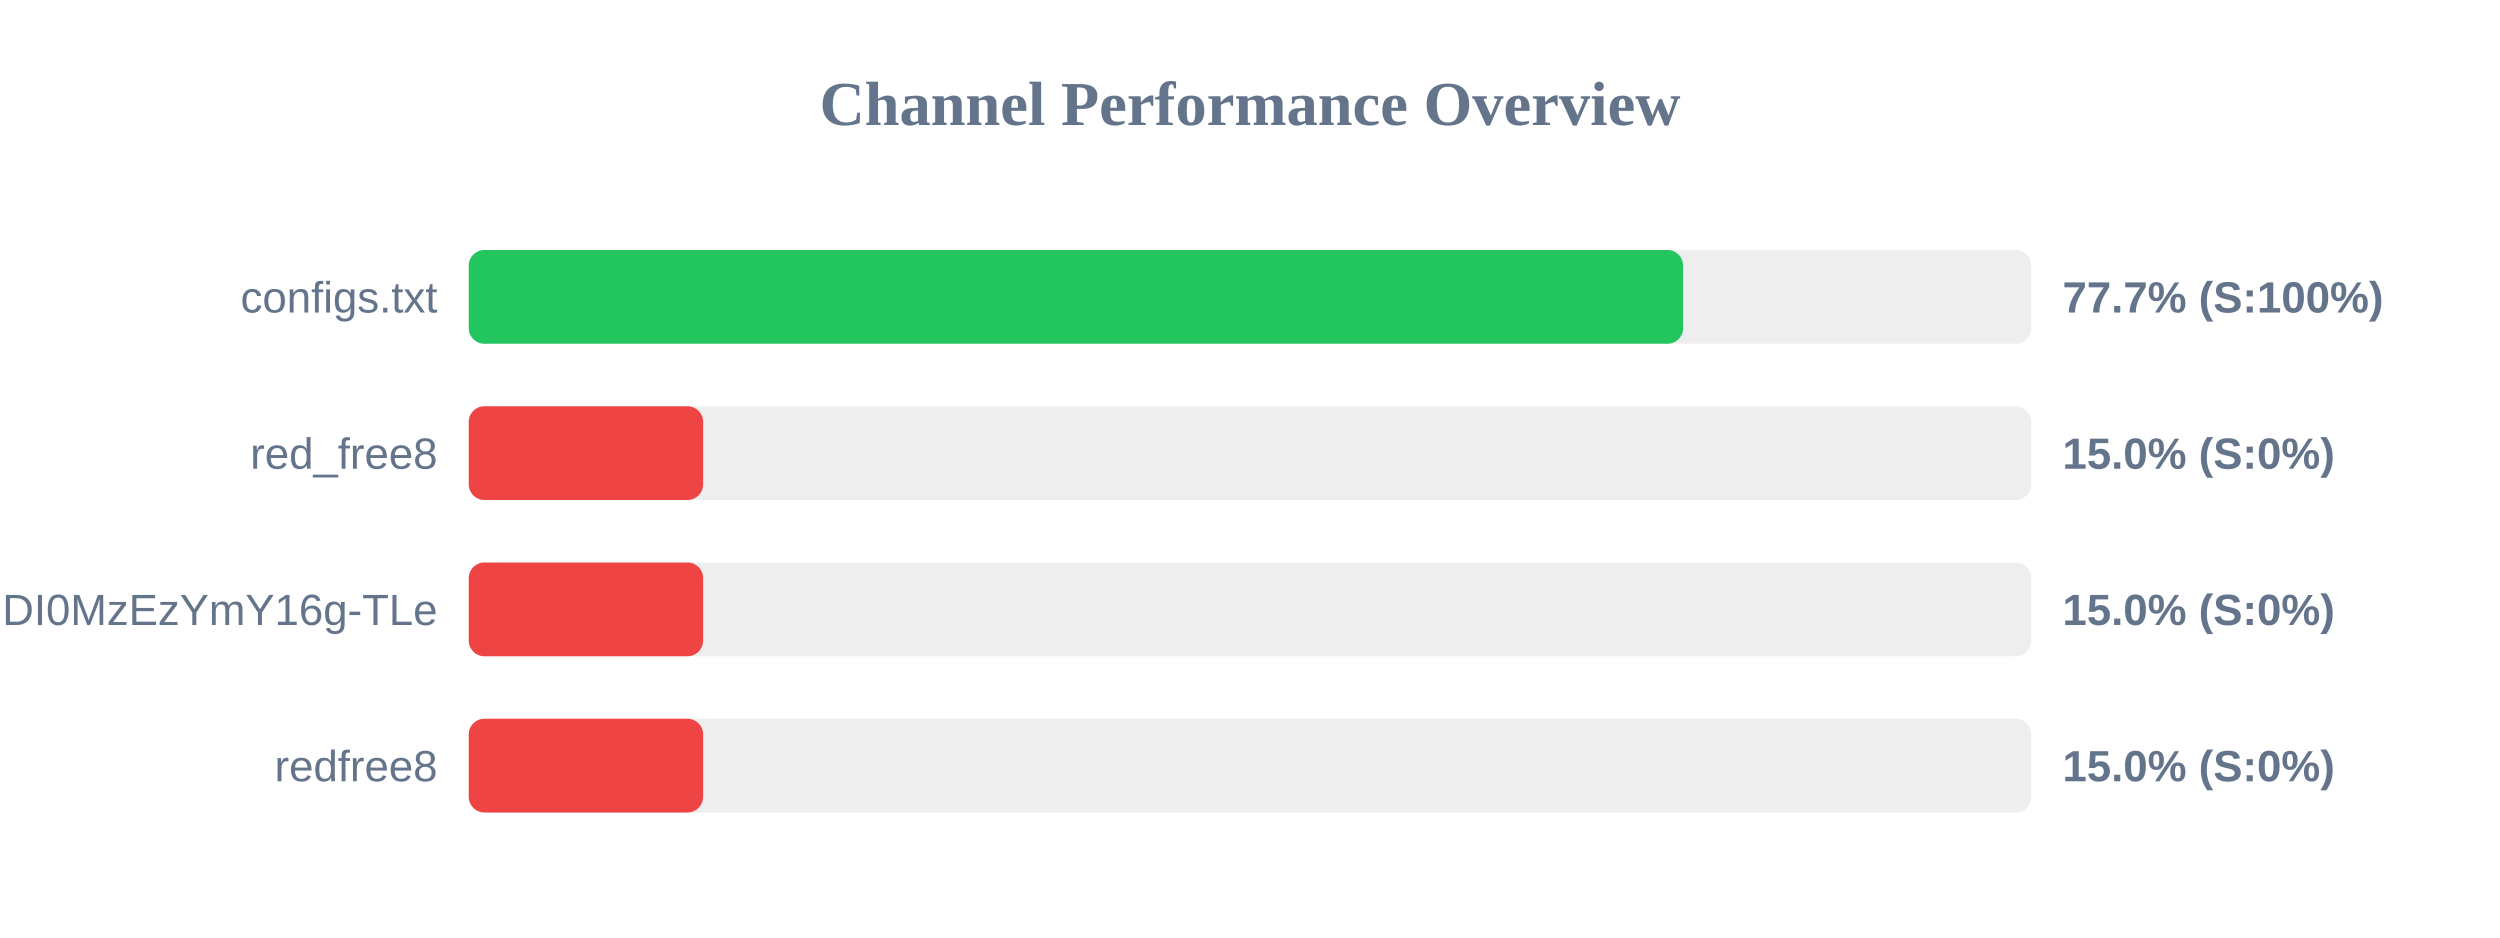
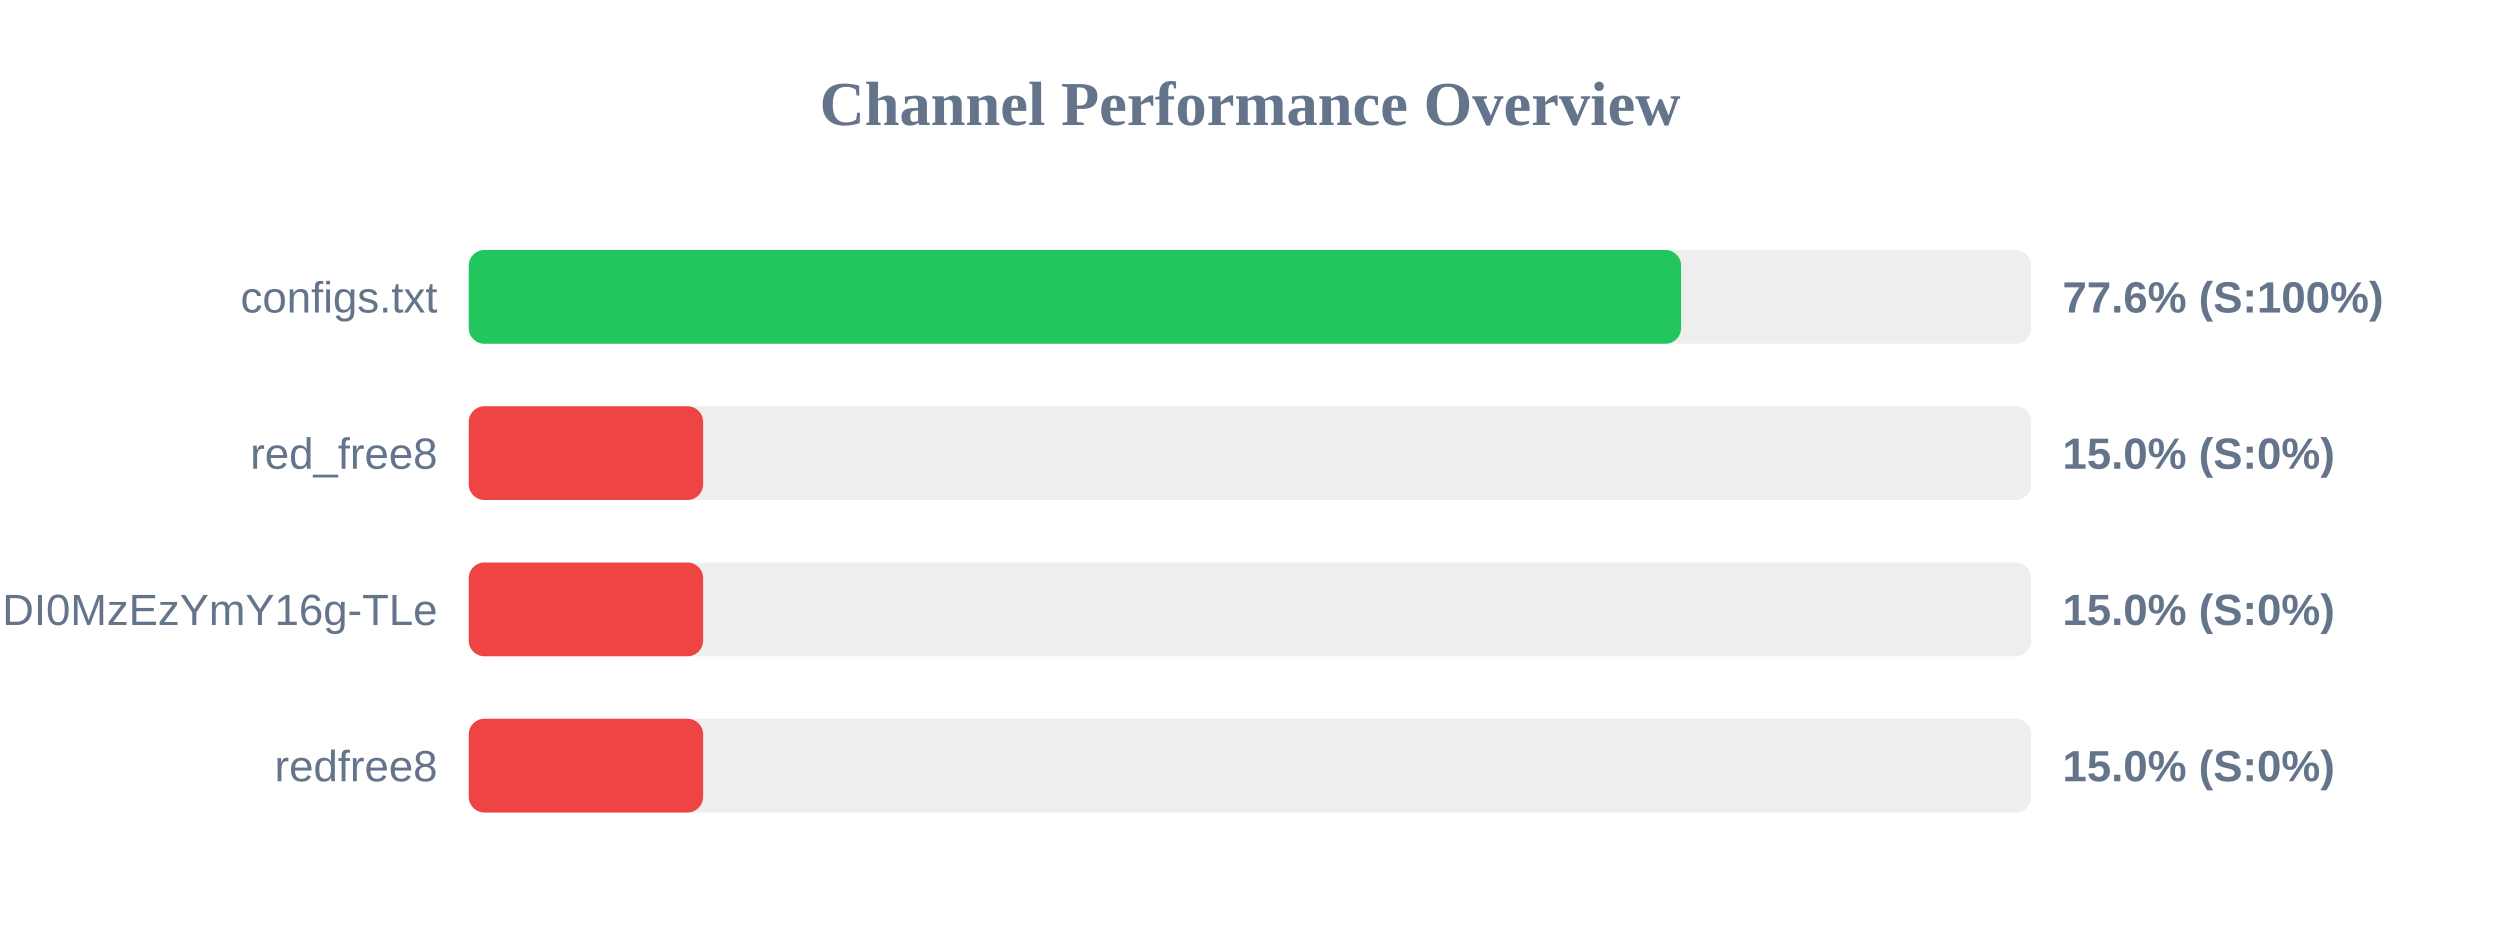
<svg xmlns="http://www.w3.org/2000/svg" width="800" height="300" version="1.1">
  <style>
        .row { font: 14px Arial; fill: #64748b; }
        .score { font: bold 14px Arial; fill: #64748b; }
    </style>
  <text x="400" y="40" text-anchor="middle" font-size="20px" font-weight="bold" fill="#64748b">Channel Performance Overview</text>
  <rect x="150" y="80" width="500" height="30" fill="#eee" rx="5" />
-   <rect x="150" y="80" width="388.6" height="30" fill="#22c55e" rx="5" />
+   <rect x="150" y="80" width="387.95" height="30" fill="#22c55e" rx="5" />
  <text x="140" y="100" text-anchor="end" class="row">configs.txt</text>
-   <text x="660" y="100" text-anchor="start" class="score">77.7% (S:100%)</text>
+   <text x="660" y="100" text-anchor="start" class="score">77.6% (S:100%)</text>
  <rect x="150" y="130" width="500" height="30" fill="#eee" rx="5" />
  <rect x="150" y="130" width="75.0" height="30" fill="#ef4444" rx="5" />
  <text x="140" y="150" text-anchor="end" class="row">red_free8</text>
  <text x="660" y="150" text-anchor="start" class="score">15.0% (S:0%)</text>
  <rect x="150" y="180" width="500" height="30" fill="#eee" rx="5" />
  <rect x="150" y="180" width="75.0" height="30" fill="#ef4444" rx="5" />
  <text x="140" y="200" text-anchor="end" class="row">NjEzODY1NDgyOCwxNzQ1NDI0MzEzYmY16g-TLe</text>
  <text x="660" y="200" text-anchor="start" class="score">15.0% (S:0%)</text>
  <rect x="150" y="230" width="500" height="30" fill="#eee" rx="5" />
  <rect x="150" y="230" width="75.0" height="30" fill="#ef4444" rx="5" />
  <text x="140" y="250" text-anchor="end" class="row">redfree8</text>
  <text x="660" y="250" text-anchor="start" class="score">15.0% (S:0%)</text>
</svg>
